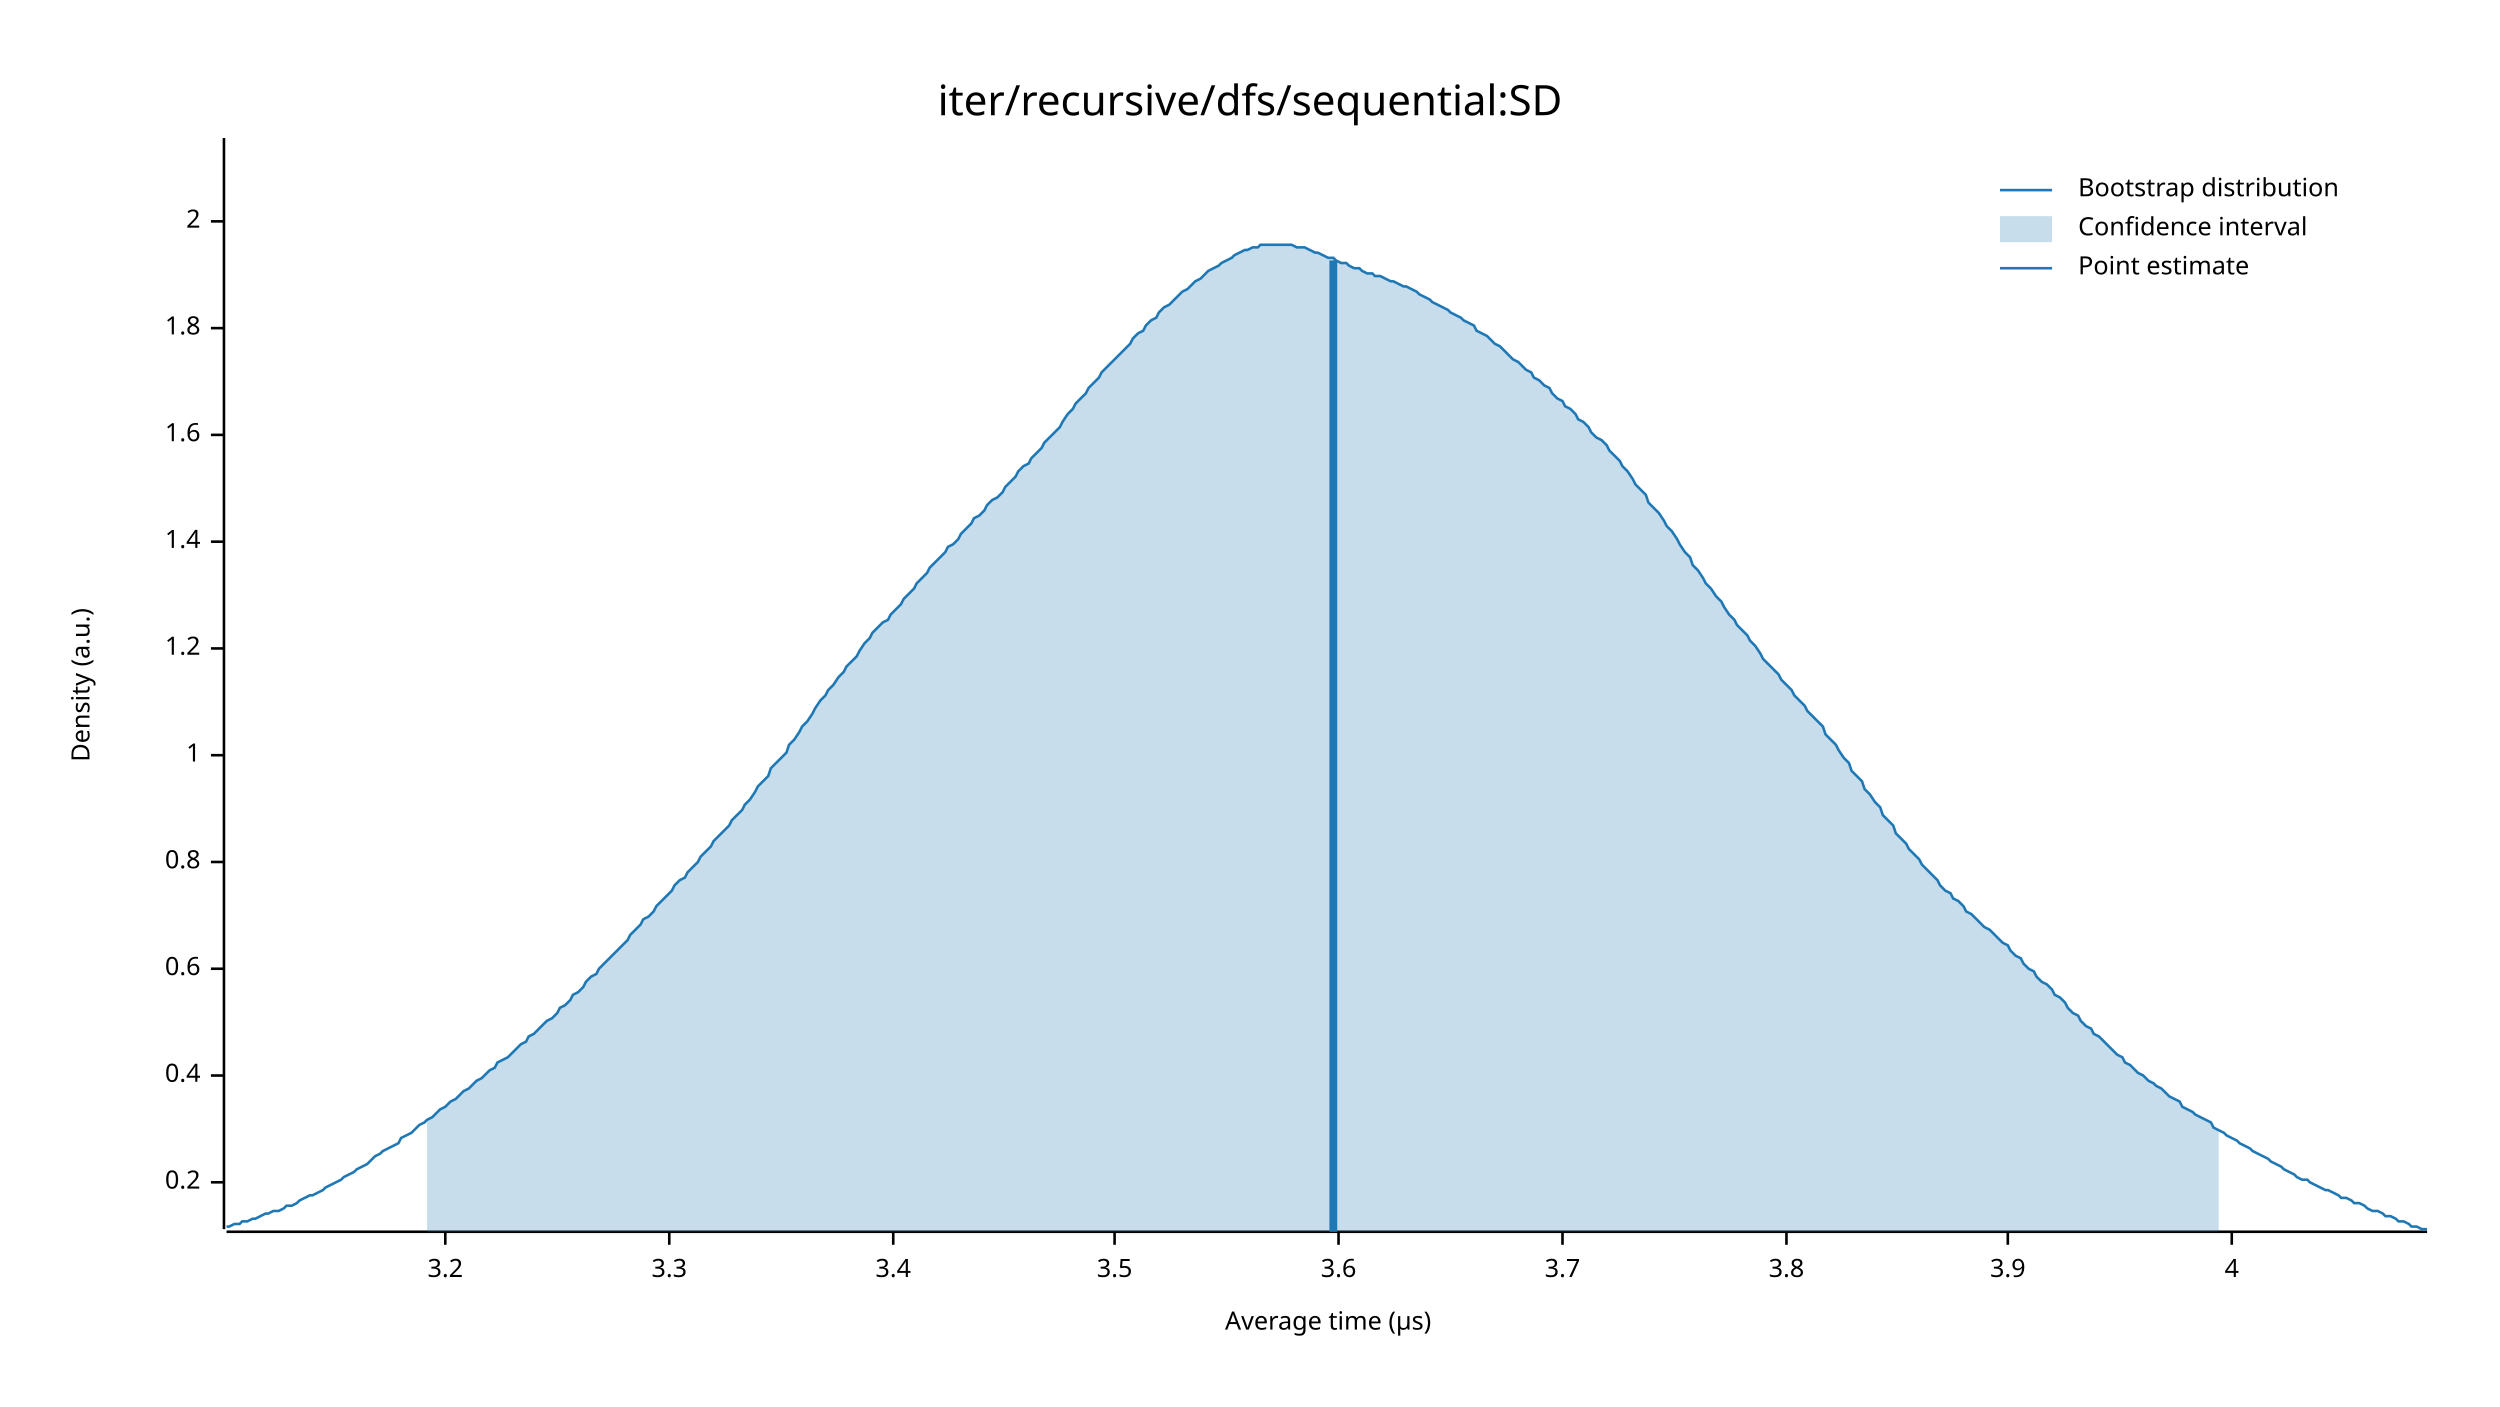
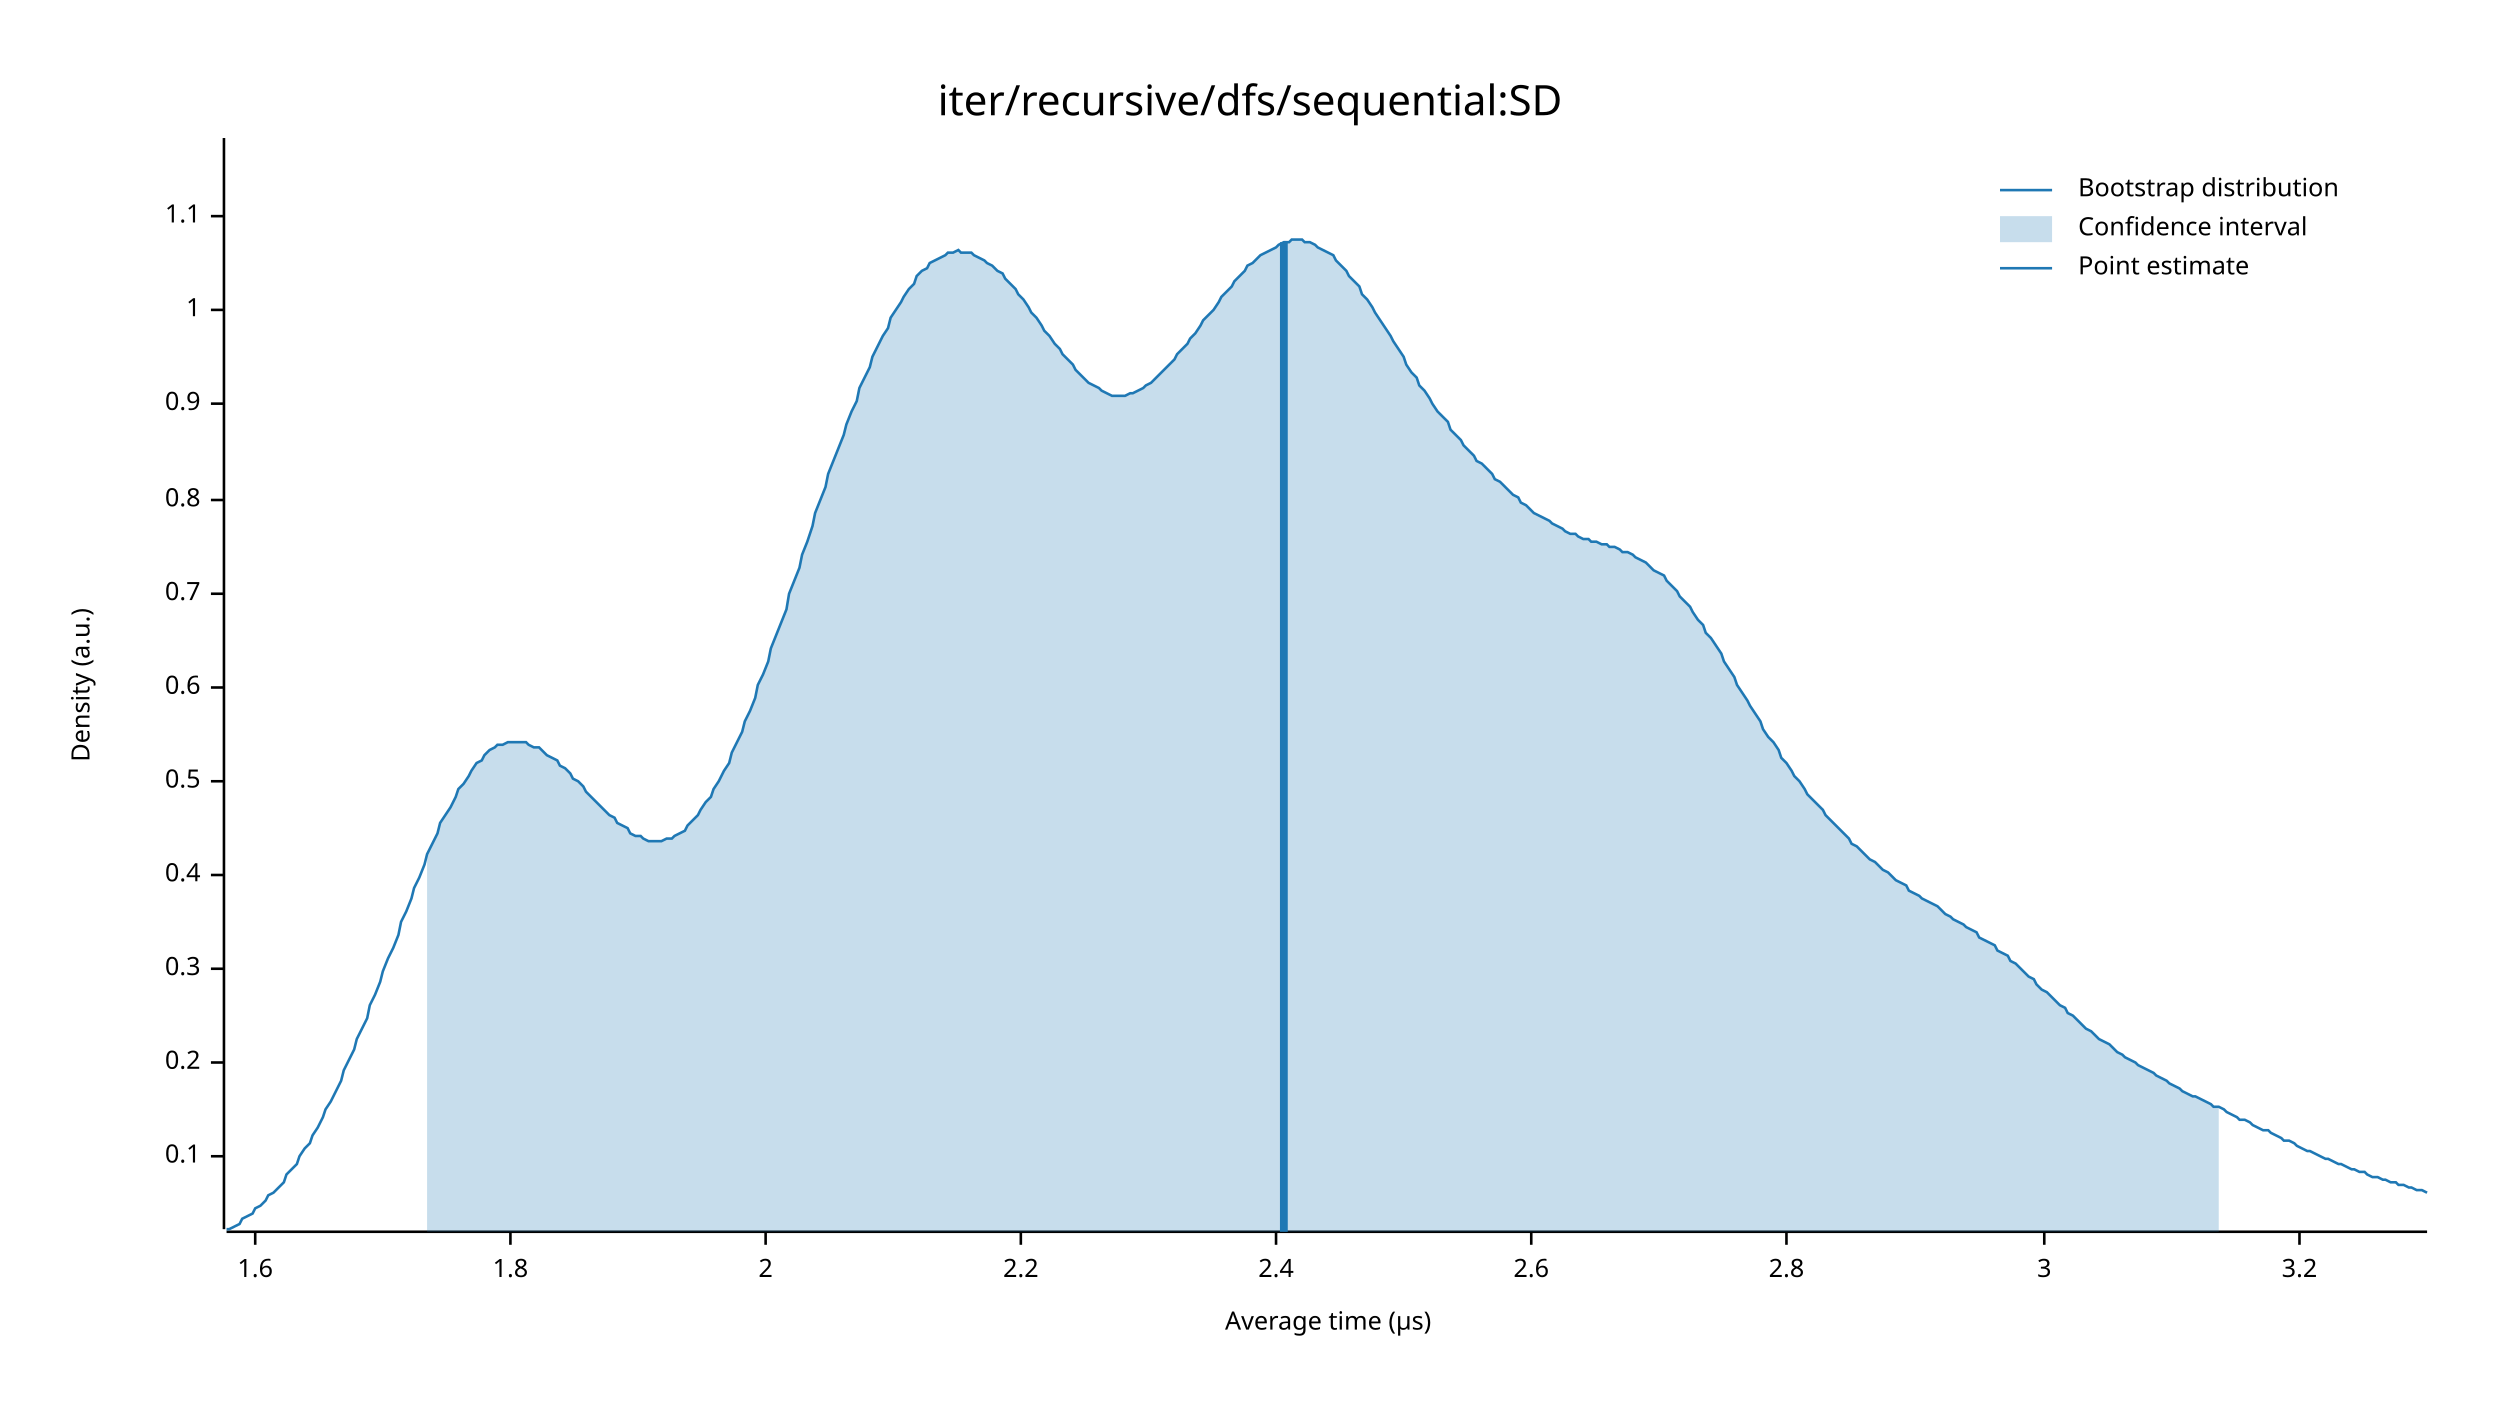
<svg xmlns="http://www.w3.org/2000/svg" width="960" height="540" viewBox="0 0 960 540">
  <text x="480" y="32" dy="0.76em" text-anchor="middle" font-family="sans-serif" font-size="16.129" opacity="1" fill="#000000">
iter/recursive/dfs/sequential:SD
</text>
  <text x="27" y="263" dy="0.76em" text-anchor="middle" font-family="sans-serif" font-size="9.677" opacity="1" fill="#000000" transform="rotate(270, 27, 263)">
Density (a.u.)
</text>
  <text x="510" y="513" dy="-0.5ex" text-anchor="middle" font-family="sans-serif" font-size="9.677" opacity="1" fill="#000000">
Average time (µs)
</text>
  <polyline fill="none" opacity="1" stroke="#000000" stroke-width="1" points="86,53 86,472 " />
-   <text x="77" y="454" dy="0.5ex" text-anchor="end" font-family="sans-serif" font-size="9.677" opacity="1" fill="#000000">
+   <text x="77" y="444" dy="0.5ex" text-anchor="end" font-family="sans-serif" font-size="9.677" opacity="1" fill="#000000">
+ 0.1
+ </text>
+   <polyline fill="none" opacity="1" stroke="#000000" stroke-width="1" points="81,444 86,444 " />
+   <text x="77" y="408" dy="0.5ex" text-anchor="end" font-family="sans-serif" font-size="9.677" opacity="1" fill="#000000">
0.2
</text>
-   <polyline fill="none" opacity="1" stroke="#000000" stroke-width="1" points="81,454 86,454 " />
-   <text x="77" y="413" dy="0.5ex" text-anchor="end" font-family="sans-serif" font-size="9.677" opacity="1" fill="#000000">
+   <polyline fill="none" opacity="1" stroke="#000000" stroke-width="1" points="81,408 86,408 " />
+   <text x="77" y="372" dy="0.5ex" text-anchor="end" font-family="sans-serif" font-size="9.677" opacity="1" fill="#000000">
+ 0.3
+ </text>
+   <polyline fill="none" opacity="1" stroke="#000000" stroke-width="1" points="81,372 86,372 " />
+   <text x="77" y="336" dy="0.5ex" text-anchor="end" font-family="sans-serif" font-size="9.677" opacity="1" fill="#000000">
0.4
</text>
-   <polyline fill="none" opacity="1" stroke="#000000" stroke-width="1" points="81,413 86,413 " />
-   <text x="77" y="372" dy="0.5ex" text-anchor="end" font-family="sans-serif" font-size="9.677" opacity="1" fill="#000000">
+   <polyline fill="none" opacity="1" stroke="#000000" stroke-width="1" points="81,336 86,336 " />
+   <text x="77" y="300" dy="0.5ex" text-anchor="end" font-family="sans-serif" font-size="9.677" opacity="1" fill="#000000">
+ 0.5
+ </text>
+   <polyline fill="none" opacity="1" stroke="#000000" stroke-width="1" points="81,300 86,300 " />
+   <text x="77" y="264" dy="0.5ex" text-anchor="end" font-family="sans-serif" font-size="9.677" opacity="1" fill="#000000">
0.6
</text>
-   <polyline fill="none" opacity="1" stroke="#000000" stroke-width="1" points="81,372 86,372 " />
-   <text x="77" y="331" dy="0.5ex" text-anchor="end" font-family="sans-serif" font-size="9.677" opacity="1" fill="#000000">
+   <polyline fill="none" opacity="1" stroke="#000000" stroke-width="1" points="81,264 86,264 " />
+   <text x="77" y="228" dy="0.5ex" text-anchor="end" font-family="sans-serif" font-size="9.677" opacity="1" fill="#000000">
+ 0.7
+ </text>
+   <polyline fill="none" opacity="1" stroke="#000000" stroke-width="1" points="81,228 86,228 " />
+   <text x="77" y="192" dy="0.5ex" text-anchor="end" font-family="sans-serif" font-size="9.677" opacity="1" fill="#000000">
0.8
</text>
-   <polyline fill="none" opacity="1" stroke="#000000" stroke-width="1" points="81,331 86,331 " />
-   <text x="77" y="290" dy="0.5ex" text-anchor="end" font-family="sans-serif" font-size="9.677" opacity="1" fill="#000000">
+   <polyline fill="none" opacity="1" stroke="#000000" stroke-width="1" points="81,192 86,192 " />
+   <text x="77" y="155" dy="0.5ex" text-anchor="end" font-family="sans-serif" font-size="9.677" opacity="1" fill="#000000">
+ 0.9
+ </text>
+   <polyline fill="none" opacity="1" stroke="#000000" stroke-width="1" points="81,155 86,155 " />
+   <text x="77" y="119" dy="0.5ex" text-anchor="end" font-family="sans-serif" font-size="9.677" opacity="1" fill="#000000">
1
</text>
-   <polyline fill="none" opacity="1" stroke="#000000" stroke-width="1" points="81,290 86,290 " />
-   <text x="77" y="249" dy="0.5ex" text-anchor="end" font-family="sans-serif" font-size="9.677" opacity="1" fill="#000000">
- 1.2
+   <polyline fill="none" opacity="1" stroke="#000000" stroke-width="1" points="81,119 86,119 " />
+   <text x="77" y="83" dy="0.5ex" text-anchor="end" font-family="sans-serif" font-size="9.677" opacity="1" fill="#000000">
+ 1.1
</text>
-   <polyline fill="none" opacity="1" stroke="#000000" stroke-width="1" points="81,249 86,249 " />
-   <text x="77" y="208" dy="0.5ex" text-anchor="end" font-family="sans-serif" font-size="9.677" opacity="1" fill="#000000">
- 1.4
- </text>
-   <polyline fill="none" opacity="1" stroke="#000000" stroke-width="1" points="81,208 86,208 " />
-   <text x="77" y="167" dy="0.5ex" text-anchor="end" font-family="sans-serif" font-size="9.677" opacity="1" fill="#000000">
+   <polyline fill="none" opacity="1" stroke="#000000" stroke-width="1" points="81,83 86,83 " />
+   <polyline fill="none" opacity="1" stroke="#000000" stroke-width="1" points="87,473 932,473 " />
+   <text x="98" y="483" dy="0.76em" text-anchor="middle" font-family="sans-serif" font-size="9.677" opacity="1" fill="#000000">
1.6
</text>
-   <polyline fill="none" opacity="1" stroke="#000000" stroke-width="1" points="81,167 86,167 " />
-   <text x="77" y="126" dy="0.5ex" text-anchor="end" font-family="sans-serif" font-size="9.677" opacity="1" fill="#000000">
+   <polyline fill="none" opacity="1" stroke="#000000" stroke-width="1" points="98,473 98,478 " />
+   <text x="196" y="483" dy="0.76em" text-anchor="middle" font-family="sans-serif" font-size="9.677" opacity="1" fill="#000000">
1.8
</text>
-   <polyline fill="none" opacity="1" stroke="#000000" stroke-width="1" points="81,126 86,126 " />
-   <text x="77" y="85" dy="0.5ex" text-anchor="end" font-family="sans-serif" font-size="9.677" opacity="1" fill="#000000">
+   <polyline fill="none" opacity="1" stroke="#000000" stroke-width="1" points="196,473 196,478 " />
+   <text x="294" y="483" dy="0.76em" text-anchor="middle" font-family="sans-serif" font-size="9.677" opacity="1" fill="#000000">
2
</text>
-   <polyline fill="none" opacity="1" stroke="#000000" stroke-width="1" points="81,85 86,85 " />
-   <polyline fill="none" opacity="1" stroke="#000000" stroke-width="1" points="87,473 932,473 " />
-   <text x="171" y="483" dy="0.76em" text-anchor="middle" font-family="sans-serif" font-size="9.677" opacity="1" fill="#000000">
+   <polyline fill="none" opacity="1" stroke="#000000" stroke-width="1" points="294,473 294,478 " />
+   <text x="392" y="483" dy="0.76em" text-anchor="middle" font-family="sans-serif" font-size="9.677" opacity="1" fill="#000000">
+ 2.2
+ </text>
+   <polyline fill="none" opacity="1" stroke="#000000" stroke-width="1" points="392,473 392,478 " />
+   <text x="490" y="483" dy="0.76em" text-anchor="middle" font-family="sans-serif" font-size="9.677" opacity="1" fill="#000000">
+ 2.4
+ </text>
+   <polyline fill="none" opacity="1" stroke="#000000" stroke-width="1" points="490,473 490,478 " />
+   <text x="588" y="483" dy="0.76em" text-anchor="middle" font-family="sans-serif" font-size="9.677" opacity="1" fill="#000000">
+ 2.6
+ </text>
+   <polyline fill="none" opacity="1" stroke="#000000" stroke-width="1" points="588,473 588,478 " />
+   <text x="686" y="483" dy="0.76em" text-anchor="middle" font-family="sans-serif" font-size="9.677" opacity="1" fill="#000000">
+ 2.8
+ </text>
+   <polyline fill="none" opacity="1" stroke="#000000" stroke-width="1" points="686,473 686,478 " />
+   <text x="785" y="483" dy="0.76em" text-anchor="middle" font-family="sans-serif" font-size="9.677" opacity="1" fill="#000000">
+ 3
+ </text>
+   <polyline fill="none" opacity="1" stroke="#000000" stroke-width="1" points="785,473 785,478 " />
+   <text x="883" y="483" dy="0.76em" text-anchor="middle" font-family="sans-serif" font-size="9.677" opacity="1" fill="#000000">
3.2
</text>
-   <polyline fill="none" opacity="1" stroke="#000000" stroke-width="1" points="171,473 171,478 " />
-   <text x="257" y="483" dy="0.76em" text-anchor="middle" font-family="sans-serif" font-size="9.677" opacity="1" fill="#000000">
- 3.3
- </text>
-   <polyline fill="none" opacity="1" stroke="#000000" stroke-width="1" points="257,473 257,478 " />
-   <text x="343" y="483" dy="0.76em" text-anchor="middle" font-family="sans-serif" font-size="9.677" opacity="1" fill="#000000">
- 3.4
- </text>
-   <polyline fill="none" opacity="1" stroke="#000000" stroke-width="1" points="343,473 343,478 " />
-   <text x="428" y="483" dy="0.76em" text-anchor="middle" font-family="sans-serif" font-size="9.677" opacity="1" fill="#000000">
- 3.5
- </text>
-   <polyline fill="none" opacity="1" stroke="#000000" stroke-width="1" points="428,473 428,478 " />
-   <text x="514" y="483" dy="0.76em" text-anchor="middle" font-family="sans-serif" font-size="9.677" opacity="1" fill="#000000">
- 3.6
- </text>
-   <polyline fill="none" opacity="1" stroke="#000000" stroke-width="1" points="514,473 514,478 " />
-   <text x="600" y="483" dy="0.76em" text-anchor="middle" font-family="sans-serif" font-size="9.677" opacity="1" fill="#000000">
- 3.7
- </text>
-   <polyline fill="none" opacity="1" stroke="#000000" stroke-width="1" points="600,473 600,478 " />
-   <text x="686" y="483" dy="0.76em" text-anchor="middle" font-family="sans-serif" font-size="9.677" opacity="1" fill="#000000">
- 3.8
- </text>
-   <polyline fill="none" opacity="1" stroke="#000000" stroke-width="1" points="686,473 686,478 " />
-   <text x="771" y="483" dy="0.76em" text-anchor="middle" font-family="sans-serif" font-size="9.677" opacity="1" fill="#000000">
- 3.9
- </text>
-   <polyline fill="none" opacity="1" stroke="#000000" stroke-width="1" points="771,473 771,478 " />
-   <text x="857" y="483" dy="0.76em" text-anchor="middle" font-family="sans-serif" font-size="9.677" opacity="1" fill="#000000">
- 4
- </text>
-   <polyline fill="none" opacity="1" stroke="#000000" stroke-width="1" points="857,473 857,478 " />
-   <polyline fill="none" opacity="1" stroke="#1F78B4" stroke-width="1" points="87,471 88,471 90,470 92,470 93,469 95,469 97,468 98,468 100,467 102,466 103,466 105,465 107,465 109,464 110,463 112,463 114,462 115,461 117,460 119,459 120,459 122,458 124,457 125,456 127,455 129,454 131,453 132,452 134,451 136,450 137,449 139,448 141,447 142,446 144,444 146,443 147,442 149,441 151,440 153,439 154,437 156,436 158,435 159,434 161,432 163,431 164,430 166,429 168,427 169,426 171,425 173,423 175,422 176,421 178,419 180,418 181,417 183,415 185,414 186,413 188,411 190,410 191,408 193,407 195,406 197,404 198,403 200,401 202,400 203,398 205,397 207,395 208,394 210,392 212,391 214,389 215,387 217,386 219,384 220,382 222,381 224,379 225,377 227,375 229,374 230,372 232,370 234,368 236,366 237,365 239,363 241,361 242,359 244,357 246,355 247,353 249,352 251,350 252,348 254,346 256,344 258,342 259,340 261,338 263,337 264,335 266,333 268,331 269,329 271,327 273,325 274,323 276,321 278,319 280,317 281,315 283,313 285,311 286,309 288,307 290,304 291,302 293,300 295,298 296,295 298,293 300,291 302,289 303,286 305,284 307,281 308,279 310,277 312,274 313,272 315,269 317,267 318,265 320,263 322,260 324,258 325,256 327,254 329,252 330,250 332,247 334,245 335,243 337,241 339,239 341,238 342,236 344,234 346,232 347,230 349,228 351,226 352,224 354,222 356,220 357,218 359,216 361,214 363,212 364,210 366,209 368,207 369,205 371,203 373,201 374,199 376,198 378,196 379,194 381,192 383,191 385,189 386,187 388,185 390,183 391,181 393,179 395,178 396,176 398,174 400,172 401,170 403,168 405,166 407,164 408,162 410,159 412,157 413,155 415,153 417,151 418,149 420,147 422,145 423,143 425,141 427,139 429,137 430,136 432,134 434,132 435,130 437,128 439,127 440,125 442,123 444,122 445,120 447,118 449,117 451,115 452,114 454,112 456,111 457,110 459,108 461,107 462,106 464,104 466,103 468,102 469,101 471,100 473,99 474,98 476,97 478,96 479,96 481,95 483,95 484,94 486,94 488,94 490,94 491,94 493,94 495,94 496,94 498,95 500,95 501,95 503,96 505,97 506,97 508,98 510,99 512,99 513,100 515,101 517,101 518,102 520,103 522,103 523,104 525,105 527,105 528,106 530,106 532,107 534,108 535,108 537,109 539,110 540,110 542,111 544,112 545,113 547,114 549,115 550,116 552,117 554,118 556,119 557,120 559,121 561,122 562,123 564,124 566,125 567,127 569,128 571,129 573,131 574,132 576,133 578,135 579,136 581,138 583,139 584,140 586,142 588,143 589,145 591,146 593,148 595,149 596,151 598,153 600,154 601,156 603,157 605,159 606,161 608,162 610,164 611,166 613,168 615,169 617,171 618,173 620,175 622,177 623,179 625,181 627,184 628,186 630,188 632,190 633,193 635,195 637,197 639,200 640,202 642,204 644,207 645,209 647,212 649,214 650,217 652,219 654,222 655,224 657,226 659,229 661,231 662,233 664,236 666,238 667,240 669,242 671,244 672,246 674,248 676,251 677,253 679,255 681,257 683,259 684,261 686,263 688,265 689,267 691,269 693,271 694,273 696,275 698,277 700,279 701,282 703,284 705,286 706,288 708,291 710,293 711,296 713,298 715,300 716,303 718,305 720,308 722,310 723,313 725,315 727,317 728,320 730,322 732,324 733,326 735,328 737,330 738,332 740,334 742,336 744,338 745,340 747,342 749,343 750,345 752,346 754,348 755,350 757,351 759,353 760,354 762,356 764,357 766,359 767,360 769,362 771,363 772,365 774,367 776,368 777,370 779,372 781,373 782,375 784,377 786,378 788,380 789,382 791,383 793,385 794,387 796,389 798,390 799,392 801,394 803,395 804,397 806,398 808,400 810,402 811,403 813,405 815,406 816,408 818,409 820,411 821,412 823,413 825,415 827,416 828,417 830,418 832,420 833,421 835,422 837,423 838,425 840,426 842,427 843,428 845,429 847,430 849,431 850,433 852,434 854,435 855,436 857,437 859,438 860,439 862,440 864,441 865,442 867,443 869,444 871,445 872,446 874,447 876,448 877,449 879,450 881,451 882,452 884,453 886,453 887,454 889,455 891,456 893,457 894,457 896,458 898,459 899,460 901,460 903,461 904,462 906,462 908,463 909,464 911,465 913,465 915,466 916,467 918,467 920,468 921,469 923,469 925,470 926,471 928,471 930,472 932,472 " />
-   <polygon opacity="0.25" fill="#1F78B4" points="164,430 166,429 168,427 169,426 171,425 173,423 175,422 176,421 178,419 180,418 181,417 183,415 185,414 186,413 188,411 190,410 191,408 193,407 195,406 197,404 198,403 200,401 202,400 203,398 205,397 207,395 208,394 210,392 212,391 214,389 215,387 217,386 219,384 220,382 222,381 224,379 225,377 227,375 229,374 230,372 232,370 234,368 236,366 237,365 239,363 241,361 242,359 244,357 246,355 247,353 249,352 251,350 252,348 254,346 256,344 258,342 259,340 261,338 263,337 264,335 266,333 268,331 269,329 271,327 273,325 274,323 276,321 278,319 280,317 281,315 283,313 285,311 286,309 288,307 290,304 291,302 293,300 295,298 296,295 298,293 300,291 302,289 303,286 305,284 307,281 308,279 310,277 312,274 313,272 315,269 317,267 318,265 320,263 322,260 324,258 325,256 327,254 329,252 330,250 332,247 334,245 335,243 337,241 339,239 341,238 342,236 344,234 346,232 347,230 349,228 351,226 352,224 354,222 356,220 357,218 359,216 361,214 363,212 364,210 366,209 368,207 369,205 371,203 373,201 374,199 376,198 378,196 379,194 381,192 383,191 385,189 386,187 388,185 390,183 391,181 393,179 395,178 396,176 398,174 400,172 401,170 403,168 405,166 407,164 408,162 410,159 412,157 413,155 415,153 417,151 418,149 420,147 422,145 423,143 425,141 427,139 429,137 430,136 432,134 434,132 435,130 437,128 439,127 440,125 442,123 444,122 445,120 447,118 449,117 451,115 452,114 454,112 456,111 457,110 459,108 461,107 462,106 464,104 466,103 468,102 469,101 471,100 473,99 474,98 476,97 478,96 479,96 481,95 483,95 484,94 486,94 488,94 490,94 491,94 493,94 495,94 496,94 498,95 500,95 501,95 503,96 505,97 506,97 508,98 510,99 512,99 513,100 515,101 517,101 518,102 520,103 522,103 523,104 525,105 527,105 528,106 530,106 532,107 534,108 535,108 537,109 539,110 540,110 542,111 544,112 545,113 547,114 549,115 550,116 552,117 554,118 556,119 557,120 559,121 561,122 562,123 564,124 566,125 567,127 569,128 571,129 573,131 574,132 576,133 578,135 579,136 581,138 583,139 584,140 586,142 588,143 589,145 591,146 593,148 595,149 596,151 598,153 600,154 601,156 603,157 605,159 606,161 608,162 610,164 611,166 613,168 615,169 617,171 618,173 620,175 622,177 623,179 625,181 627,184 628,186 630,188 632,190 633,193 635,195 637,197 639,200 640,202 642,204 644,207 645,209 647,212 649,214 650,217 652,219 654,222 655,224 657,226 659,229 661,231 662,233 664,236 666,238 667,240 669,242 671,244 672,246 674,248 676,251 677,253 679,255 681,257 683,259 684,261 686,263 688,265 689,267 691,269 693,271 694,273 696,275 698,277 700,279 701,282 703,284 705,286 706,288 708,291 710,293 711,296 713,298 715,300 716,303 718,305 720,308 722,310 723,313 725,315 727,317 728,320 730,322 732,324 733,326 735,328 737,330 738,332 740,334 742,336 744,338 745,340 747,342 749,343 750,345 752,346 754,348 755,350 757,351 759,353 760,354 762,356 764,357 766,359 767,360 769,362 771,363 772,365 774,367 776,368 777,370 779,372 781,373 782,375 784,377 786,378 788,380 789,382 791,383 793,385 794,387 796,389 798,390 799,392 801,394 803,395 804,397 806,398 808,400 810,402 811,403 813,405 815,406 816,408 818,409 820,411 821,412 823,413 825,415 827,416 828,417 830,418 832,420 833,421 835,422 837,423 838,425 840,426 842,427 843,428 845,429 847,430 849,431 850,433 852,434 852,473 164,473 " />
-   <polyline fill="none" opacity="1" stroke="#1F78B4" stroke-width="3" points="512,473 512,100 " />
+   <polyline fill="none" opacity="1" stroke="#000000" stroke-width="1" points="883,473 883,478 " />
+   <polyline fill="none" opacity="1" stroke="#1F78B4" stroke-width="1" points="87,472 88,472 90,471 92,470 93,468 95,467 97,466 98,464 100,463 102,461 103,459 105,458 107,456 109,454 110,451 112,449 114,447 115,444 117,441 119,439 120,436 122,433 124,429 125,426 127,423 129,419 131,415 132,411 134,407 136,403 137,399 139,395 141,391 142,386 144,382 146,377 147,373 149,368 151,364 153,359 154,354 156,350 158,345 159,341 161,337 163,332 164,328 166,324 168,320 169,316 171,313 173,310 175,306 176,303 178,301 180,298 181,296 183,293 185,292 186,290 188,288 190,287 191,286 193,286 195,285 197,285 198,285 200,285 202,285 203,286 205,287 207,287 208,288 210,290 212,291 214,292 215,294 217,295 219,297 220,299 222,300 224,302 225,304 227,306 229,308 230,309 232,311 234,313 236,314 237,316 239,317 241,318 242,320 244,321 246,321 247,322 249,323 251,323 252,323 254,323 256,322 258,322 259,321 261,320 263,319 264,317 266,315 268,313 269,311 271,308 273,306 274,303 276,300 278,296 280,293 281,289 283,285 285,281 286,277 288,273 290,268 291,263 293,259 295,254 296,249 298,244 300,239 302,234 303,228 305,223 307,218 308,213 310,208 312,202 313,197 315,192 317,187 318,182 320,177 322,172 324,167 325,163 327,158 329,154 330,149 332,145 334,141 335,137 337,133 339,129 341,126 342,122 344,119 346,116 347,114 349,111 351,109 352,106 354,104 356,103 357,101 359,100 361,99 363,98 364,97 366,97 368,96 369,97 371,97 373,97 374,98 376,99 378,100 379,101 381,102 383,104 385,105 386,107 388,109 390,111 391,113 393,115 395,118 396,120 398,122 400,125 401,127 403,129 405,132 407,134 408,136 410,138 412,140 413,142 415,144 417,146 418,147 420,148 422,149 423,150 425,151 427,152 429,152 430,152 432,152 434,151 435,151 437,150 439,149 440,148 442,147 444,145 445,144 447,142 449,140 451,138 452,136 454,134 456,132 457,130 459,128 461,125 462,123 464,121 466,119 468,116 469,114 471,112 473,110 474,108 476,106 478,104 479,102 481,101 483,99 484,98 486,97 488,96 490,95 491,94 493,93 495,93 496,92 498,92 500,92 501,93 503,93 505,94 506,95 508,96 510,97 512,98 513,100 515,102 517,104 518,106 520,108 522,110 523,113 525,115 527,118 528,120 530,123 532,126 534,129 535,131 537,134 539,137 540,140 542,143 544,145 545,148 547,150 549,153 550,155 552,158 554,160 556,162 557,165 559,167 561,169 562,171 564,173 566,175 567,177 569,178 571,180 573,182 574,184 576,185 578,187 579,188 581,190 583,191 584,193 586,194 588,196 589,197 591,198 593,199 595,200 596,201 598,202 600,203 601,204 603,205 605,205 606,206 608,207 610,207 611,208 613,208 615,209 617,209 618,210 620,210 622,211 623,212 625,212 627,213 628,214 630,215 632,216 633,217 635,219 637,220 639,221 640,223 642,225 644,227 645,229 647,231 649,233 650,235 652,238 654,240 655,243 657,245 659,248 661,251 662,254 664,257 666,260 667,263 669,266 671,269 672,271 674,274 676,277 677,280 679,283 681,285 683,288 684,291 686,293 688,296 689,298 691,300 693,303 694,305 696,307 698,309 700,311 701,313 703,315 705,317 706,318 708,320 710,322 711,324 713,325 715,327 716,328 718,330 720,331 722,333 723,334 725,335 727,337 728,338 730,339 732,340 733,342 735,343 737,344 738,345 740,346 742,347 744,348 745,349 747,351 749,352 750,353 752,354 754,355 755,356 757,357 759,358 760,360 762,361 764,362 766,363 767,365 769,366 771,367 772,369 774,370 776,372 777,373 779,375 781,376 782,378 784,380 786,381 788,383 789,384 791,386 793,387 794,389 796,390 798,392 799,393 801,395 803,396 804,397 806,399 808,400 810,401 811,402 813,404 815,405 816,406 818,407 820,408 821,409 823,410 825,411 827,412 828,413 830,414 832,415 833,416 835,417 837,418 838,419 840,420 842,421 843,421 845,422 847,423 849,424 850,425 852,425 854,426 855,427 857,428 859,429 860,430 862,430 864,431 865,432 867,433 869,434 871,434 872,435 874,436 876,437 877,438 879,438 881,439 882,440 884,441 886,442 887,442 889,443 891,444 893,445 894,445 896,446 898,447 899,447 901,448 903,449 904,449 906,450 908,450 909,451 911,452 913,452 915,453 916,453 918,454 920,454 921,455 923,455 925,456 926,456 928,457 930,457 932,458 " />
+   <polygon opacity="0.25" fill="#1F78B4" points="164,328 166,324 168,320 169,316 171,313 173,310 175,306 176,303 178,301 180,298 181,296 183,293 185,292 186,290 188,288 190,287 191,286 193,286 195,285 197,285 198,285 200,285 202,285 203,286 205,287 207,287 208,288 210,290 212,291 214,292 215,294 217,295 219,297 220,299 222,300 224,302 225,304 227,306 229,308 230,309 232,311 234,313 236,314 237,316 239,317 241,318 242,320 244,321 246,321 247,322 249,323 251,323 252,323 254,323 256,322 258,322 259,321 261,320 263,319 264,317 266,315 268,313 269,311 271,308 273,306 274,303 276,300 278,296 280,293 281,289 283,285 285,281 286,277 288,273 290,268 291,263 293,259 295,254 296,249 298,244 300,239 302,234 303,228 305,223 307,218 308,213 310,208 312,202 313,197 315,192 317,187 318,182 320,177 322,172 324,167 325,163 327,158 329,154 330,149 332,145 334,141 335,137 337,133 339,129 341,126 342,122 344,119 346,116 347,114 349,111 351,109 352,106 354,104 356,103 357,101 359,100 361,99 363,98 364,97 366,97 368,96 369,97 371,97 373,97 374,98 376,99 378,100 379,101 381,102 383,104 385,105 386,107 388,109 390,111 391,113 393,115 395,118 396,120 398,122 400,125 401,127 403,129 405,132 407,134 408,136 410,138 412,140 413,142 415,144 417,146 418,147 420,148 422,149 423,150 425,151 427,152 429,152 430,152 432,152 434,151 435,151 437,150 439,149 440,148 442,147 444,145 445,144 447,142 449,140 451,138 452,136 454,134 456,132 457,130 459,128 461,125 462,123 464,121 466,119 468,116 469,114 471,112 473,110 474,108 476,106 478,104 479,102 481,101 483,99 484,98 486,97 488,96 490,95 491,94 493,93 495,93 496,92 498,92 500,92 501,93 503,93 505,94 506,95 508,96 510,97 512,98 513,100 515,102 517,104 518,106 520,108 522,110 523,113 525,115 527,118 528,120 530,123 532,126 534,129 535,131 537,134 539,137 540,140 542,143 544,145 545,148 547,150 549,153 550,155 552,158 554,160 556,162 557,165 559,167 561,169 562,171 564,173 566,175 567,177 569,178 571,180 573,182 574,184 576,185 578,187 579,188 581,190 583,191 584,193 586,194 588,196 589,197 591,198 593,199 595,200 596,201 598,202 600,203 601,204 603,205 605,205 606,206 608,207 610,207 611,208 613,208 615,209 617,209 618,210 620,210 622,211 623,212 625,212 627,213 628,214 630,215 632,216 633,217 635,219 637,220 639,221 640,223 642,225 644,227 645,229 647,231 649,233 650,235 652,238 654,240 655,243 657,245 659,248 661,251 662,254 664,257 666,260 667,263 669,266 671,269 672,271 674,274 676,277 677,280 679,283 681,285 683,288 684,291 686,293 688,296 689,298 691,300 693,303 694,305 696,307 698,309 700,311 701,313 703,315 705,317 706,318 708,320 710,322 711,324 713,325 715,327 716,328 718,330 720,331 722,333 723,334 725,335 727,337 728,338 730,339 732,340 733,342 735,343 737,344 738,345 740,346 742,347 744,348 745,349 747,351 749,352 750,353 752,354 754,355 755,356 757,357 759,358 760,360 762,361 764,362 766,363 767,365 769,366 771,367 772,369 774,370 776,372 777,373 779,375 781,376 782,378 784,380 786,381 788,383 789,384 791,386 793,387 794,389 796,390 798,392 799,393 801,395 803,396 804,397 806,399 808,400 810,401 811,402 813,404 815,405 816,406 818,407 820,408 821,409 823,410 825,411 827,412 828,413 830,414 832,415 833,416 835,417 837,418 838,419 840,420 842,421 843,421 845,422 847,423 849,424 850,425 852,425 852,473 164,473 " />
+   <polyline fill="none" opacity="1" stroke="#1F78B4" stroke-width="3" points="493,473 493,93 " />
  <text x="798" y="68" dy="0.76em" text-anchor="start" font-family="sans-serif" font-size="9.677" opacity="1" fill="#000000">
Bootstrap distribution
</text>
  <text x="798" y="83" dy="0.76em" text-anchor="start" font-family="sans-serif" font-size="9.677" opacity="1" fill="#000000">
Confidence interval
</text>
  <text x="798" y="98" dy="0.76em" text-anchor="start" font-family="sans-serif" font-size="9.677" opacity="1" fill="#000000">
Point estimate
</text>
  <polyline fill="none" opacity="1" stroke="#1F78B4" stroke-width="1" points="768,73 788,73 " />
  <rect x="768" y="83" width="20" height="10" opacity="0.25" fill="#1F78B4" stroke="none" />
  <polyline fill="none" opacity="1" stroke="#1F78B4" stroke-width="1" points="768,103 788,103 " />
</svg>
